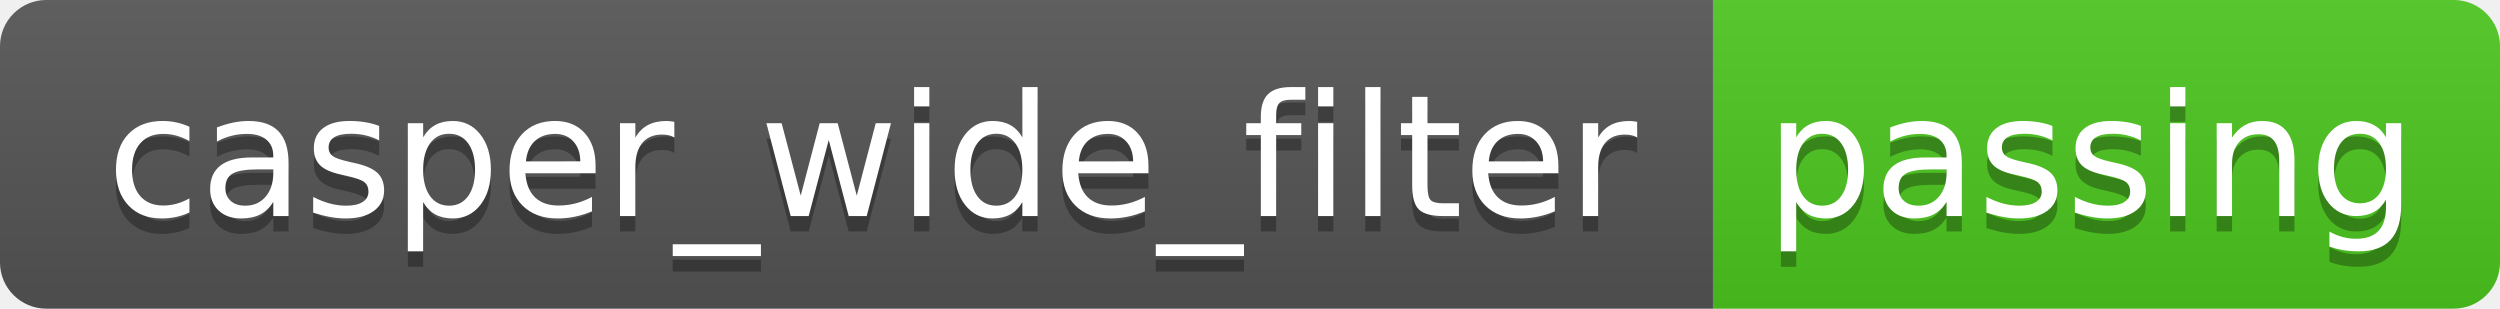
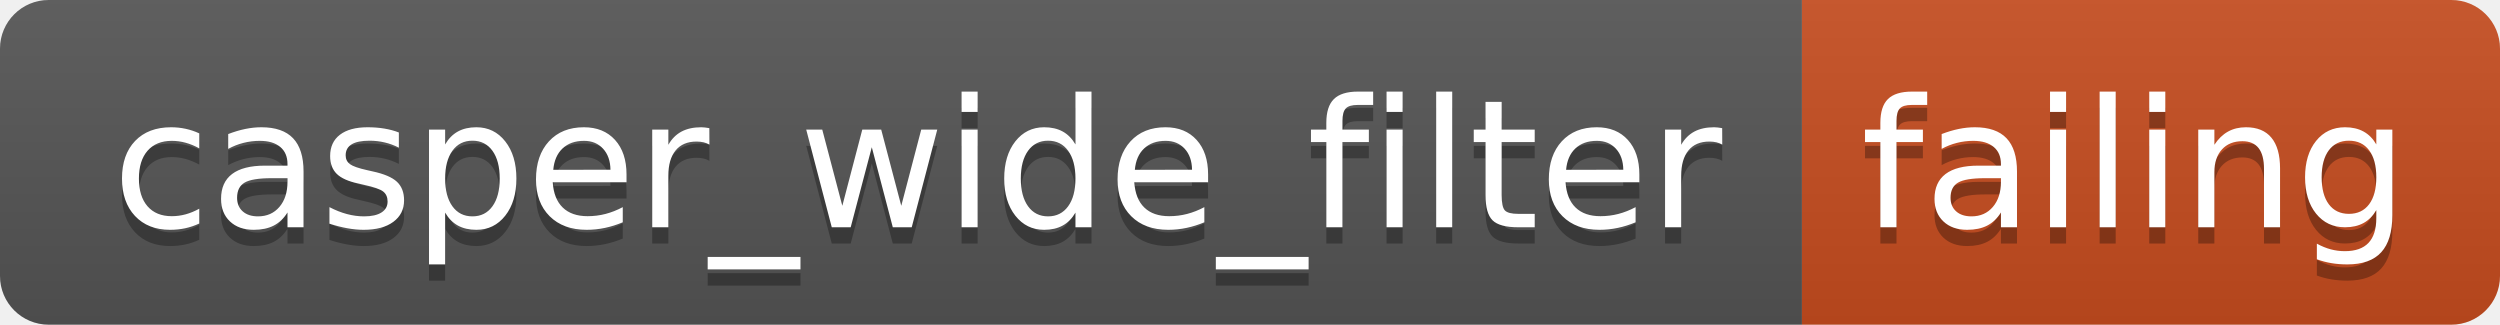
- <svg xmlns="http://www.w3.org/2000/svg" width="162" height="20" role="img" aria-label="casper_wide_filter: passing">
+ <svg xmlns="http://www.w3.org/2000/svg" width="154" height="20" role="img" aria-label="casper_wide_filter: failing">
  <linearGradient id="s" x2="0" y2="100%">
    <stop offset="0" stop-color="#bbb" stop-opacity=".1" />
    <stop offset="1" stop-opacity=".1" />
  </linearGradient>
  <clipPath id="r">
-     <rect width="162" height="20" rx="3" fill="#fff" />
+     <rect width="154" height="20" rx="3" fill="#fff" />
  </clipPath>
  <g clip-path="url(#r)">
    <rect width="111" height="20" fill="#555" />
-     <rect x="111" width="51" height="20" fill="#4dc71f" />
-     <rect width="162" height="20" fill="url(#s)" />
+     <rect x="111" width="43" height="20" fill="#c74d1f" />
+     <rect width="154" height="20" fill="url(#s)" />
  </g>
  <g fill="#fff" text-anchor="middle" font-family="Verdana,Geneva,DejaVu Sans,sans-serif" text-rendering="geometricPrecision" font-size="110">
    <text aria-hidden="true" x="565" y="150" fill="#010101" fill-opacity=".3" transform="scale(.1)" textLength="1010">casper_wide_filter</text>
    <text x="565" y="140" transform="scale(.1)" fill="#fff" textLength="1010">casper_wide_filter</text>
-     <text aria-hidden="true" x="1355" y="150" fill="#010101" fill-opacity=".3" transform="scale(.1)" textLength="410">passing</text>
-     <text x="1355" y="140" transform="scale(.1)" fill="#fff" textLength="410">passing</text>
+     <text aria-hidden="true" x="1315" y="150" fill="#010101" fill-opacity=".3" transform="scale(.1)" textLength="330">failing</text>
+     <text x="1315" y="140" transform="scale(.1)" fill="#fff" textLength="330">failing</text>
  </g>
</svg>
